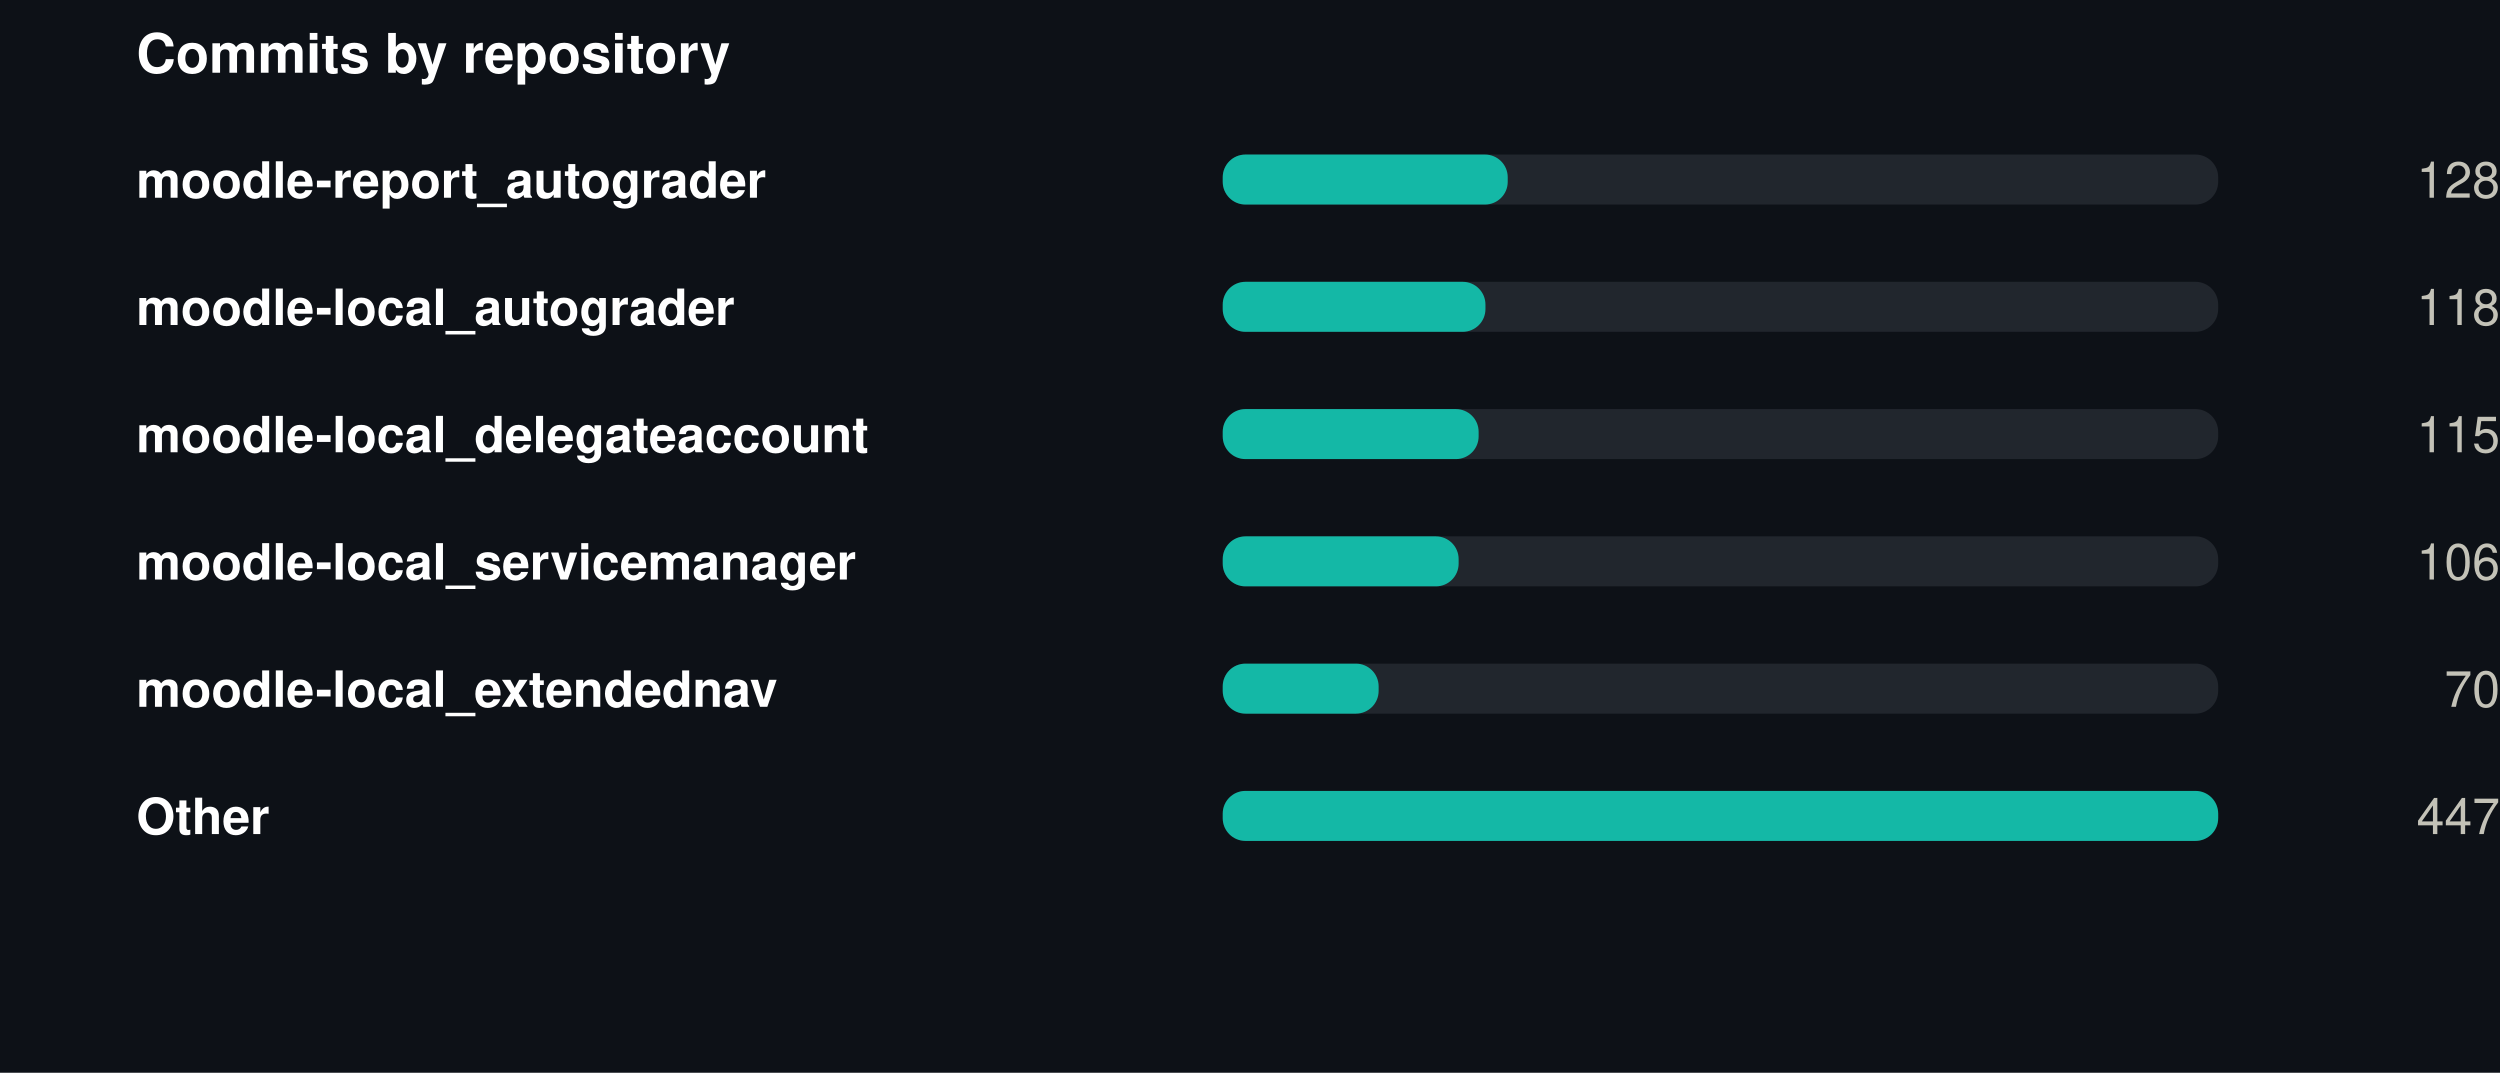
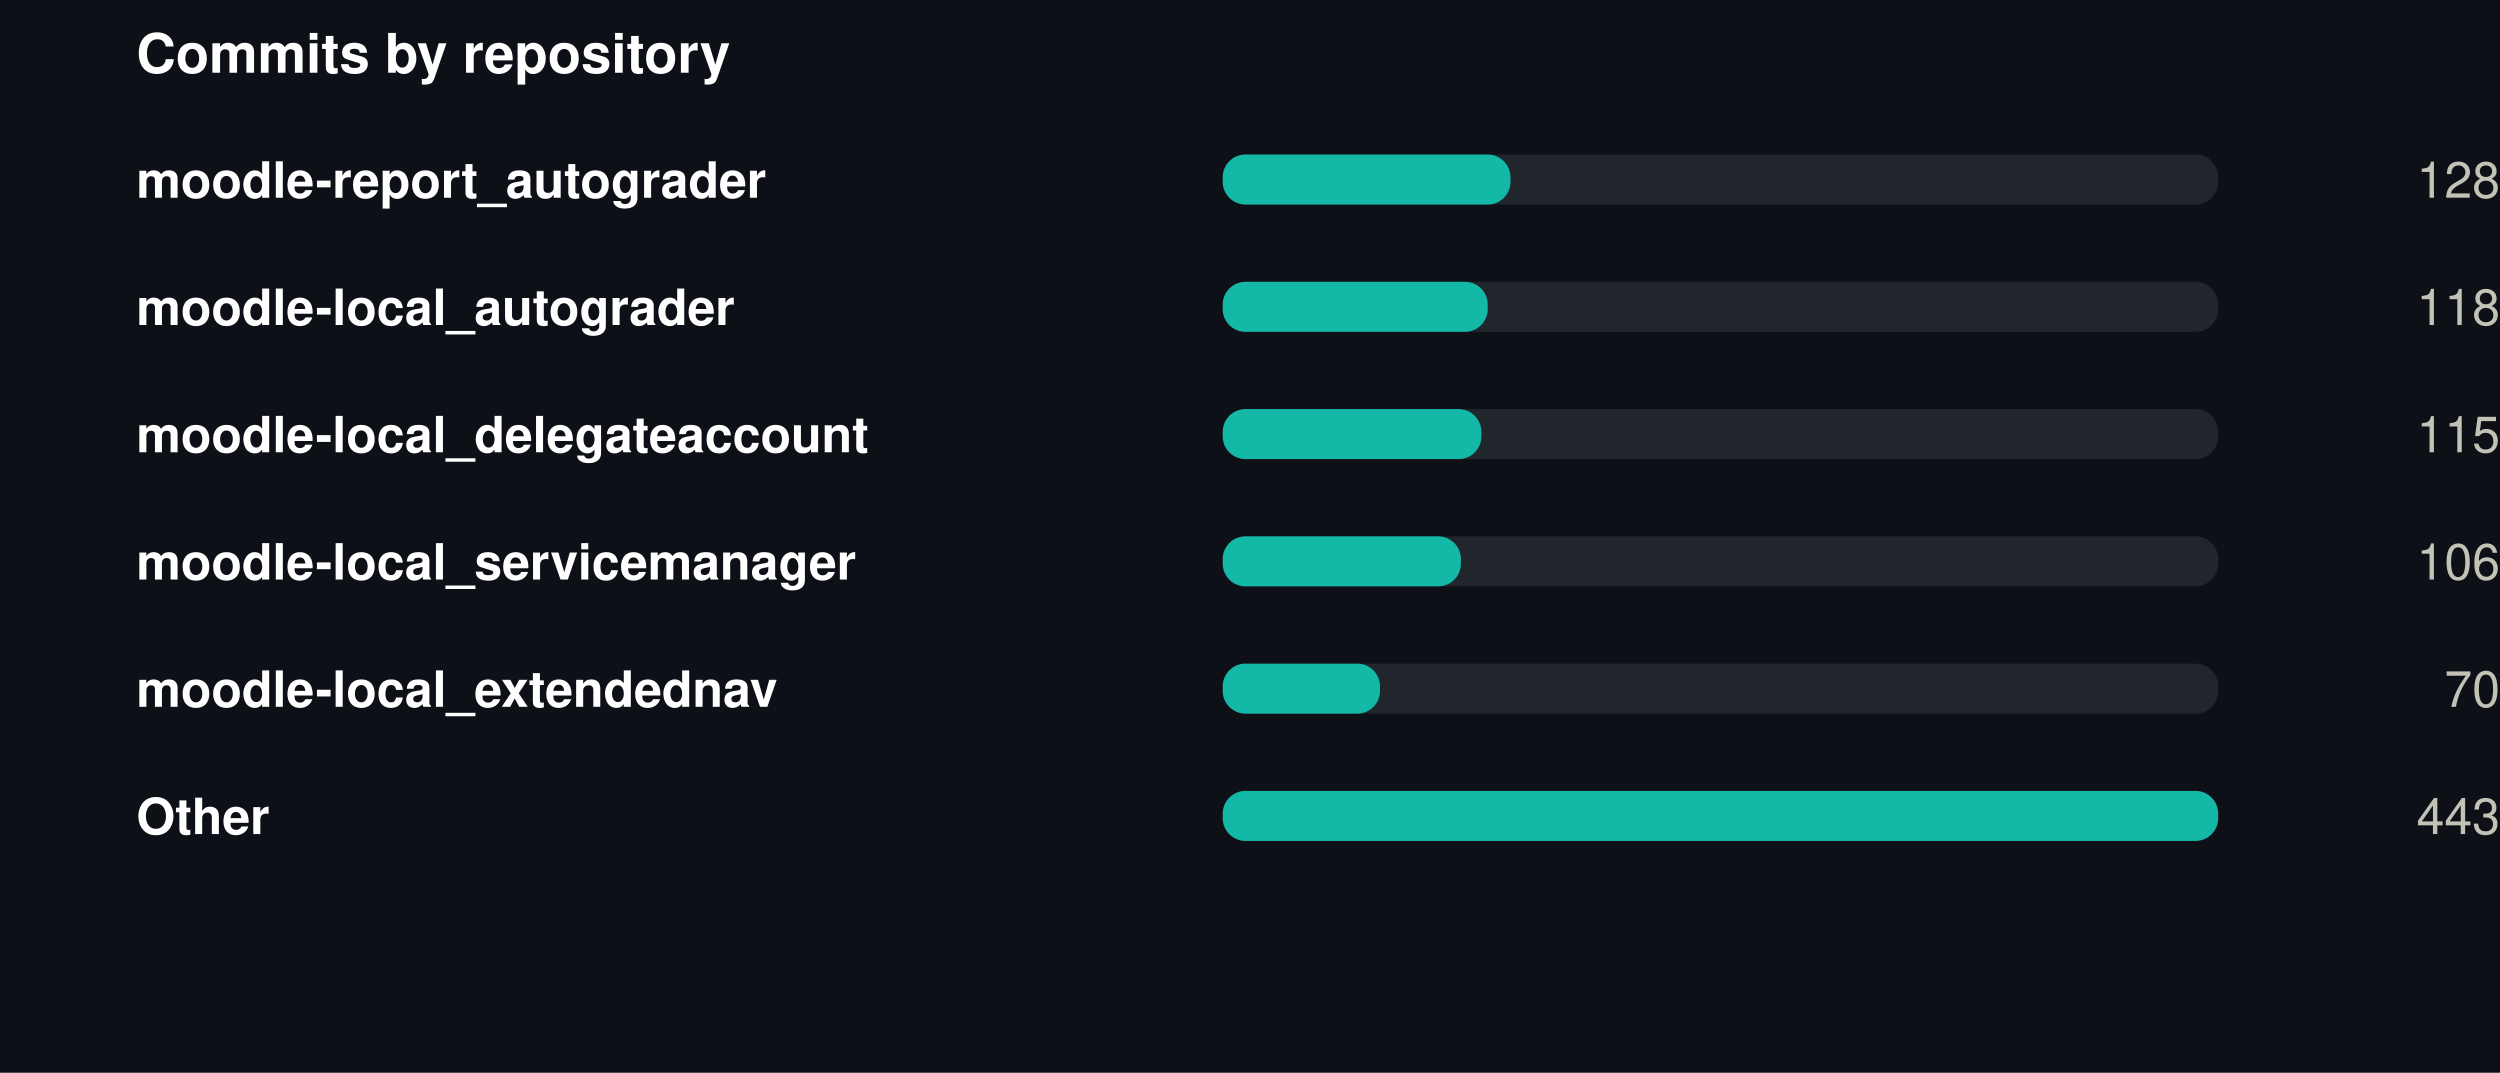
<svg xmlns="http://www.w3.org/2000/svg" width="550" height="236" viewBox="0 0 550 236" role="img">
  <rect width="550" height="236" fill="#0d1117" />
  <style>
@keyframes grow{from{transform:scaleX(0)}}
@keyframes rise{from{opacity:0;transform:translateY(9px)}}
@keyframes fade{from{opacity:0}}
@keyframes draw{to{stroke-dashoffset:0}}
.bar{transform-box:fill-box;transform-origin:left center;animation:grow .9s cubic-bezier(.22,1,.36,1) var(--d,0s) both}
.rise{animation:rise .7s cubic-bezier(.22,1,.36,1) var(--d,0s) both}
.fade{animation:fade .8s ease-out var(--d,0s) both}
.draw{animation:draw 1.7s ease-out .1s both}
@media (prefers-reduced-motion:reduce){
.bar,.rise,.fade,.draw{animation:none;transform:none;opacity:1;stroke-dashoffset:0}
}
</style>
  <g transform="translate(30,0)">
    <text x="0" y="16" font-family="-apple-system,BlinkMacSystemFont,'Segoe UI',Helvetica,Arial,sans-serif" font-size="12" font-weight="700" fill="#ffffff" text-anchor="start">Commits by repository</text>
    <text x="0" y="43.5" font-family="-apple-system,BlinkMacSystemFont,'Segoe UI',Helvetica,Arial,sans-serif" font-size="11" font-weight="600" fill="#ffffff" text-anchor="start">moodle-report_autograder</text>
    <rect x="239" y="34" width="219" height="11" rx="5" fill="#21262d" />
-     <rect class="bar" style="--d:0.00s" x="239" y="34" width="62.7" height="11" rx="5" fill="#14b8a6" />
+     <rect class="bar" style="--d:0.00s" x="239" y="34" width="63.3" height="11" rx="5" fill="#14b8a6" />
    <g class="fade" style="--d:0.00s">
      <text x="520" y="43.5" font-family="-apple-system,BlinkMacSystemFont,'Segoe UI',Helvetica,Arial,sans-serif" font-size="11" font-weight="400" fill="#c3c2b7" text-anchor="end">128</text>
    </g>
    <text x="0" y="71.5" font-family="-apple-system,BlinkMacSystemFont,'Segoe UI',Helvetica,Arial,sans-serif" font-size="11" font-weight="600" fill="#ffffff" text-anchor="start">moodle-local_autograder</text>
    <rect x="239" y="62" width="219" height="11" rx="5" fill="#21262d" />
-     <rect class="bar" style="--d:0.07s" x="239" y="62" width="57.8" height="11" rx="5" fill="#14b8a6" />
+     <rect class="bar" style="--d:0.07s" x="239" y="62" width="58.3" height="11" rx="5" fill="#14b8a6" />
    <g class="fade" style="--d:0.07s">
      <text x="520" y="71.5" font-family="-apple-system,BlinkMacSystemFont,'Segoe UI',Helvetica,Arial,sans-serif" font-size="11" font-weight="400" fill="#c3c2b7" text-anchor="end">118</text>
    </g>
    <text x="0" y="99.5" font-family="-apple-system,BlinkMacSystemFont,'Segoe UI',Helvetica,Arial,sans-serif" font-size="11" font-weight="600" fill="#ffffff" text-anchor="start">moodle-local_delegateaccount</text>
    <rect x="239" y="90" width="219" height="11" rx="5" fill="#21262d" />
-     <rect class="bar" style="--d:0.14s" x="239" y="90" width="56.3" height="11" rx="5" fill="#14b8a6" />
+     <rect class="bar" style="--d:0.14s" x="239" y="90" width="56.9" height="11" rx="5" fill="#14b8a6" />
    <g class="fade" style="--d:0.14s">
      <text x="520" y="99.5" font-family="-apple-system,BlinkMacSystemFont,'Segoe UI',Helvetica,Arial,sans-serif" font-size="11" font-weight="400" fill="#c3c2b7" text-anchor="end">115</text>
    </g>
    <text x="0" y="127.5" font-family="-apple-system,BlinkMacSystemFont,'Segoe UI',Helvetica,Arial,sans-serif" font-size="11" font-weight="600" fill="#ffffff" text-anchor="start">moodle-local_servicemanager</text>
    <rect x="239" y="118" width="219" height="11" rx="5" fill="#21262d" />
-     <rect class="bar" style="--d:0.21s" x="239" y="118" width="51.9" height="11" rx="5" fill="#14b8a6" />
+     <rect class="bar" style="--d:0.21s" x="239" y="118" width="52.4" height="11" rx="5" fill="#14b8a6" />
    <g class="fade" style="--d:0.21s">
      <text x="520" y="127.5" font-family="-apple-system,BlinkMacSystemFont,'Segoe UI',Helvetica,Arial,sans-serif" font-size="11" font-weight="400" fill="#c3c2b7" text-anchor="end">106</text>
    </g>
    <text x="0" y="155.5" font-family="-apple-system,BlinkMacSystemFont,'Segoe UI',Helvetica,Arial,sans-serif" font-size="11" font-weight="600" fill="#ffffff" text-anchor="start">moodle-local_extendednav</text>
    <rect x="239" y="146" width="219" height="11" rx="5" fill="#21262d" />
-     <rect class="bar" style="--d:0.28s" x="239" y="146" width="34.3" height="11" rx="5" fill="#14b8a6" />
+     <rect class="bar" style="--d:0.28s" x="239" y="146" width="34.6" height="11" rx="5" fill="#14b8a6" />
    <g class="fade" style="--d:0.28s">
      <text x="520" y="155.5" font-family="-apple-system,BlinkMacSystemFont,'Segoe UI',Helvetica,Arial,sans-serif" font-size="11" font-weight="400" fill="#c3c2b7" text-anchor="end">70</text>
    </g>
    <text x="0" y="183.5" font-family="-apple-system,BlinkMacSystemFont,'Segoe UI',Helvetica,Arial,sans-serif" font-size="11" font-weight="600" fill="#ffffff" text-anchor="start">Other</text>
    <rect x="239" y="174" width="219" height="11" rx="5" fill="#21262d" />
    <rect class="bar" style="--d:0.35s" x="239" y="174" width="219.0" height="11" rx="5" fill="#14b8a6" />
    <g class="fade" style="--d:0.35s">
-       <text x="520" y="183.5" font-family="-apple-system,BlinkMacSystemFont,'Segoe UI',Helvetica,Arial,sans-serif" font-size="11" font-weight="400" fill="#c3c2b7" text-anchor="end">447</text>
+       <text x="520" y="183.5" font-family="-apple-system,BlinkMacSystemFont,'Segoe UI',Helvetica,Arial,sans-serif" font-size="11" font-weight="400" fill="#c3c2b7" text-anchor="end">443</text>
    </g>
  </g>
</svg>
